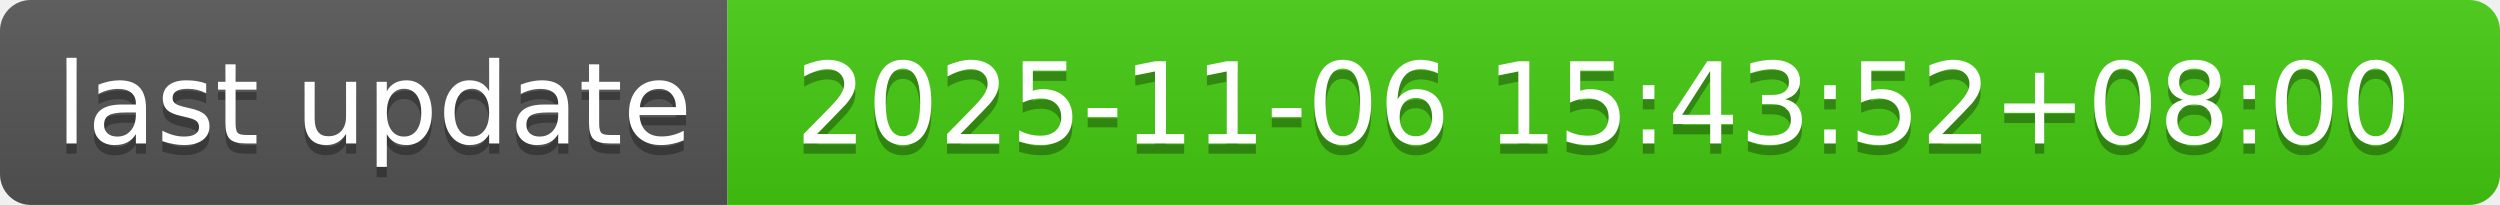
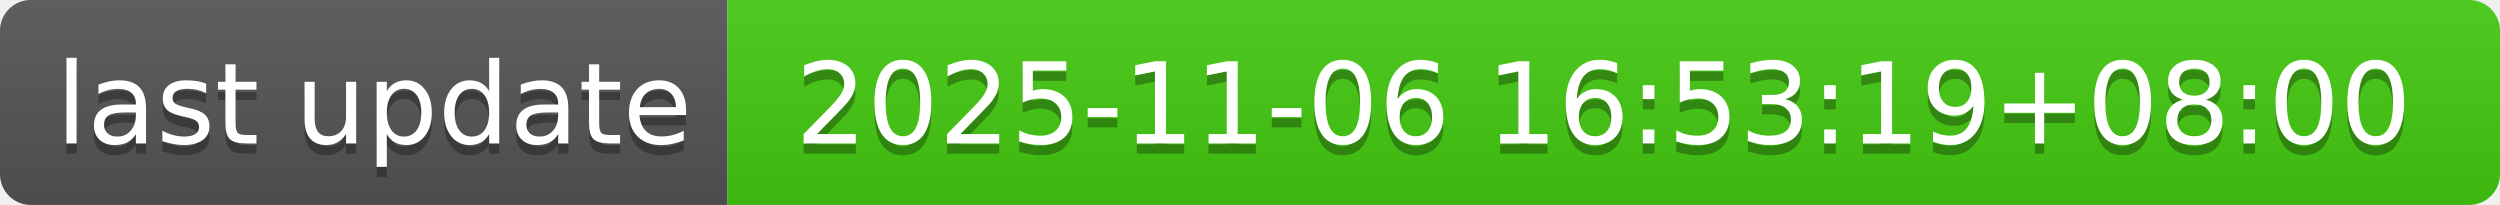
- <svg xmlns="http://www.w3.org/2000/svg" width="244" height="20" role="img" aria-label="last update: 2025-11-06 15:43:52+08:00">
+ <svg xmlns="http://www.w3.org/2000/svg" width="244" height="20" role="img" aria-label="last update: 2025-11-06 16:53:19+08:00">
  <linearGradient id="s" x2="0" y2="100%">
    <stop offset="0" stop-color="#bbb" stop-opacity=".1" />
    <stop offset="1" stop-opacity=".1" />
  </linearGradient>
  <clipPath id="r">
    <rect width="244" height="20" rx="3" fill="#fff" />
  </clipPath>
  <g clip-path="url(#r)">
    <rect width="71" height="20" fill="#555" />
    <rect x="71" width="173" height="20" fill="#4c1" />
    <rect width="244" height="20" fill="url(#s)" />
  </g>
  <g fill="#fff" text-anchor="middle" font-family="Verdana,Geneva,DejaVu Sans,sans-serif" text-rendering="geometricPrecision" font-size="110">
    <text aria-hidden="true" x="365" y="150" fill="#010101" fill-opacity=".3" transform="scale(.1)" textLength="610">last update</text>
    <text x="365" y="140" transform="scale(.1)" fill="#fff" textLength="610">last update</text>
-     <text aria-hidden="true" x="1565" y="150" fill="#010101" fill-opacity=".3" transform="scale(.1)" textLength="1630">2025-11-06 15:43:52+08:00</text>
-     <text x="1565" y="140" transform="scale(.1)" fill="#fff" textLength="1630">2025-11-06 15:43:52+08:00</text>
+     <text aria-hidden="true" x="1565" y="150" fill="#010101" fill-opacity=".3" transform="scale(.1)" textLength="1630">2025-11-06 16:53:19+08:00</text>
+     <text x="1565" y="140" transform="scale(.1)" fill="#fff" textLength="1630">2025-11-06 16:53:19+08:00</text>
  </g>
</svg>
